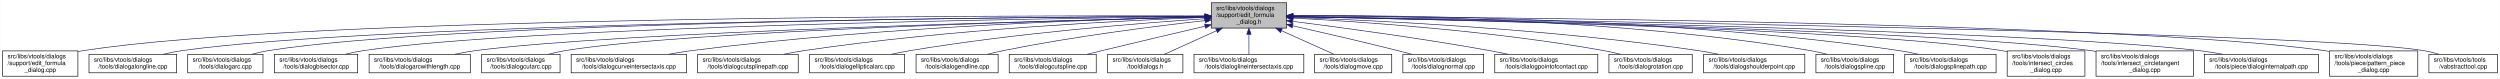
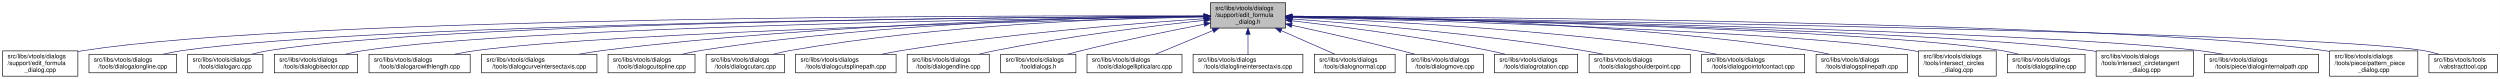
- <svg xmlns="http://www.w3.org/2000/svg" xmlns:xlink="http://www.w3.org/1999/xlink" width="4052pt" height="128pt" viewBox="0.00 0.00 4051.50 128.00">
+ <svg xmlns="http://www.w3.org/2000/svg" xmlns:xlink="http://www.w3.org/1999/xlink" width="4053pt" height="128pt" viewBox="0.00 0.00 4052.50 128.00">
  <g id="graph0" class="graph" transform="scale(1 1) rotate(0) translate(4 124)">
-     <polygon fill="white" stroke="transparent" points="-4,4 -4,-124 4047.5,-124 4047.5,4 -4,4" />
+     <polygon fill="white" stroke="transparent" points="-4,4 -4,-124 4048.5,-124 4048.5,4 -4,4" />
    <g id="node1" class="node">
      <g id="a_node1">
        <a xlink:title=" ">
-           <polygon fill="#bfbfbf" stroke="black" points="1959,-78.5 1959,-119.5 2081,-119.5 2081,-78.5 1959,-78.5" />
-           <text text-anchor="start" x="1967" y="-107.5" font-family="Helvetica,sans-Serif" font-size="10.00">src/libs/vtools/dialogs</text>
-           <text text-anchor="start" x="1967" y="-96.5" font-family="Helvetica,sans-Serif" font-size="10.00">/support/edit_formula</text>
-           <text text-anchor="middle" x="2020" y="-85.5" font-family="Helvetica,sans-Serif" font-size="10.00">_dialog.h</text>
+           <polygon fill="#bfbfbf" stroke="black" points="1958,-78.5 1958,-119.5 2080,-119.5 2080,-78.5 1958,-78.5" />
+           <text text-anchor="start" x="1966" y="-107.5" font-family="Helvetica,sans-Serif" font-size="10.00">src/libs/vtools/dialogs</text>
+           <text text-anchor="start" x="1966" y="-96.5" font-family="Helvetica,sans-Serif" font-size="10.00">/support/edit_formula</text>
+           <text text-anchor="middle" x="2019" y="-85.5" font-family="Helvetica,sans-Serif" font-size="10.00">_dialog.h</text>
        </a>
      </g>
    </g>
    <g id="node2" class="node">
      <g id="a_node2">
        <a xlink:href="../../d7/d8d/edit__formula__dialog_8cpp.html" target="_top" xlink:title=" ">
          <polygon fill="white" stroke="black" points="0,-0.5 0,-41.5 122,-41.5 122,-0.5 0,-0.5" />
          <text text-anchor="start" x="8" y="-29.5" font-family="Helvetica,sans-Serif" font-size="10.00">src/libs/vtools/dialogs</text>
          <text text-anchor="start" x="8" y="-18.5" font-family="Helvetica,sans-Serif" font-size="10.00">/support/edit_formula</text>
          <text text-anchor="middle" x="61" y="-7.5" font-family="Helvetica,sans-Serif" font-size="10.00">_dialog.cpp</text>
        </a>
      </g>
    </g>
    <g id="edge1" class="edge">
-       <path fill="none" stroke="midnightblue" d="M1948.41,-98.25C1648.36,-98.95 491.07,-97.88 131,-42 128.13,-41.55 125.21,-41.03 122.27,-40.44" />
-       <polygon fill="midnightblue" stroke="midnightblue" points="1948.72,-101.75 1958.71,-98.23 1948.71,-94.75 1948.72,-101.75" />
+       <path fill="none" stroke="midnightblue" d="M1947.44,-98.25C1647.55,-98.94 490.88,-97.85 131,-42 128.13,-41.55 125.21,-41.03 122.27,-40.44" />
+       <polygon fill="midnightblue" stroke="midnightblue" points="1947.76,-101.75 1957.75,-98.23 1947.74,-94.75 1947.76,-101.75" />
    </g>
    <g id="node3" class="node">
      <g id="a_node3">
        <a xlink:href="../../d6/d5d/dialogalongline_8cpp.html" target="_top" xlink:title=" ">
          <polygon fill="white" stroke="black" points="140,-6 140,-36 282,-36 282,-6 140,-6" />
          <text text-anchor="start" x="148" y="-24" font-family="Helvetica,sans-Serif" font-size="10.00">src/libs/vtools/dialogs</text>
          <text text-anchor="middle" x="211" y="-13" font-family="Helvetica,sans-Serif" font-size="10.00">/tools/dialogalongline.cpp</text>
        </a>
      </g>
    </g>
    <g id="edge2" class="edge">
-       <path fill="none" stroke="midnightblue" d="M1948.49,-97.71C1664.91,-96.24 618.97,-87.78 291,-42 280.93,-40.59 270.3,-38.43 260.18,-36.04" />
-       <polygon fill="midnightblue" stroke="midnightblue" points="1948.63,-101.21 1958.65,-97.76 1948.67,-94.21 1948.63,-101.21" />
+       <path fill="none" stroke="midnightblue" d="M1947.53,-97.71C1664.11,-96.24 618.78,-87.75 291,-42 280.93,-40.59 270.3,-38.43 260.18,-36.04" />
+       <polygon fill="midnightblue" stroke="midnightblue" points="1947.67,-101.21 1957.69,-97.76 1947.7,-94.21 1947.67,-101.21" />
    </g>
    <g id="node4" class="node">
      <g id="a_node4">
        <a xlink:href="../../d1/d37/dialogarc_8cpp.html" target="_top" xlink:title=" ">
          <polygon fill="white" stroke="black" points="300,-6 300,-36 422,-36 422,-6 300,-6" />
          <text text-anchor="start" x="308" y="-24" font-family="Helvetica,sans-Serif" font-size="10.00">src/libs/vtools/dialogs</text>
          <text text-anchor="middle" x="361" y="-13" font-family="Helvetica,sans-Serif" font-size="10.00">/tools/dialogarc.cpp</text>
        </a>
      </g>
    </g>
    <g id="edge3" class="edge">
-       <path fill="none" stroke="midnightblue" d="M1948.94,-97.79C1680.68,-96.63 729.64,-89.2 431,-42 422.14,-40.6 412.8,-38.44 403.95,-36.04" />
-       <polygon fill="midnightblue" stroke="midnightblue" points="1948.93,-101.29 1958.95,-97.83 1948.96,-94.29 1948.93,-101.29" />
+       <path fill="none" stroke="midnightblue" d="M1947.98,-97.79C1679.89,-96.62 729.45,-89.18 431,-42 422.14,-40.6 412.8,-38.44 403.95,-36.04" />
+       <polygon fill="midnightblue" stroke="midnightblue" points="1947.97,-101.29 1957.98,-97.83 1948,-94.29 1947.97,-101.29" />
    </g>
    <g id="node5" class="node">
      <g id="a_node5">
        <a xlink:href="../../da/dfa/dialogbisector_8cpp.html" target="_top" xlink:title=" ">
          <polygon fill="white" stroke="black" points="440.5,-6 440.5,-36 575.5,-36 575.5,-6 440.5,-6" />
          <text text-anchor="start" x="448.5" y="-24" font-family="Helvetica,sans-Serif" font-size="10.00">src/libs/vtools/dialogs</text>
          <text text-anchor="middle" x="508" y="-13" font-family="Helvetica,sans-Serif" font-size="10.00">/tools/dialogbisector.cpp</text>
        </a>
      </g>
    </g>
    <g id="edge4" class="edge">
-       <path fill="none" stroke="midnightblue" d="M1948.84,-97.25C1697.56,-94.27 852.6,-81.5 585,-42 575.44,-40.59 565.34,-38.45 555.73,-36.1" />
-       <polygon fill="midnightblue" stroke="midnightblue" points="1948.9,-100.75 1958.94,-97.37 1948.99,-93.75 1948.9,-100.75" />
+       <path fill="none" stroke="midnightblue" d="M1947.89,-97.25C1696.78,-94.27 852.42,-81.48 585,-42 575.44,-40.59 565.34,-38.45 555.73,-36.1" />
+       <polygon fill="midnightblue" stroke="midnightblue" points="1947.95,-100.75 1957.99,-97.36 1948.03,-93.75 1947.95,-100.75" />
    </g>
    <g id="node6" class="node">
      <g id="a_node6">
        <a xlink:href="../../d2/d29/dialogarcwithlength_8cpp.html" target="_top" xlink:title=" ">
          <polygon fill="white" stroke="black" points="594,-6 594,-36 758,-36 758,-6 594,-6" />
          <text text-anchor="start" x="602" y="-24" font-family="Helvetica,sans-Serif" font-size="10.00">src/libs/vtools/dialogs</text>
          <text text-anchor="middle" x="676" y="-13" font-family="Helvetica,sans-Serif" font-size="10.00">/tools/dialogarcwithlength.cpp</text>
        </a>
      </g>
    </g>
    <g id="edge5" class="edge">
-       <path fill="none" stroke="midnightblue" d="M1948.42,-96.42C1718.13,-91.07 997.97,-72.31 767,-42 755.93,-40.55 744.22,-38.43 733.02,-36.1" />
-       <polygon fill="midnightblue" stroke="midnightblue" points="1948.61,-99.92 1958.68,-96.65 1948.77,-92.93 1948.61,-99.92" />
+       <path fill="none" stroke="midnightblue" d="M1947.47,-96.42C1717.37,-91.07 997.79,-72.29 767,-42 755.93,-40.55 744.22,-38.42 733.02,-36.1" />
+       <polygon fill="midnightblue" stroke="midnightblue" points="1947.66,-99.92 1957.73,-96.65 1947.82,-92.92 1947.66,-99.92" />
    </g>
    <g id="node7" class="node">
      <g id="a_node7">
-         <a xlink:href="../../d9/d90/dialogcutarc_8cpp.html" target="_top" xlink:title=" ">
-           <polygon fill="white" stroke="black" points="776.5,-6 776.5,-36 903.5,-36 903.5,-6 776.5,-6" />
+         <a xlink:href="../../dd/d39/dialogcurveintersectaxis_8cpp.html" target="_top" xlink:title=" ">
+           <polygon fill="white" stroke="black" points="776.5,-6 776.5,-36 963.5,-36 963.5,-6 776.5,-6" />
          <text text-anchor="start" x="784.5" y="-24" font-family="Helvetica,sans-Serif" font-size="10.00">src/libs/vtools/dialogs</text>
-           <text text-anchor="middle" x="840" y="-13" font-family="Helvetica,sans-Serif" font-size="10.00">/tools/dialogcutarc.cpp</text>
+           <text text-anchor="middle" x="870" y="-13" font-family="Helvetica,sans-Serif" font-size="10.00">/tools/dialogcurveintersectaxis.cpp</text>
        </a>
      </g>
    </g>
    <g id="edge6" class="edge">
-       <path fill="none" stroke="midnightblue" d="M1948.79,-96.45C1736.93,-91.52 1112.86,-74.56 912,-42 903.04,-40.55 893.59,-38.39 884.6,-36.03" />
-       <polygon fill="midnightblue" stroke="midnightblue" points="1948.79,-99.95 1958.87,-96.68 1948.95,-92.95 1948.79,-99.95" />
+       <path fill="none" stroke="midnightblue" d="M1947.91,-97.63C1778.35,-95.99 1337.12,-87.33 972,-42 959.73,-40.48 946.73,-38.34 934.26,-36.02" />
+       <polygon fill="midnightblue" stroke="midnightblue" points="1947.93,-101.13 1957.96,-97.72 1947.99,-94.13 1947.93,-101.13" />
    </g>
    <g id="node8" class="node">
      <g id="a_node8">
-         <a xlink:href="../../dd/d39/dialogcurveintersectaxis_8cpp.html" target="_top" xlink:title=" ">
-           <polygon fill="white" stroke="black" points="921.5,-6 921.5,-36 1108.5,-36 1108.5,-6 921.5,-6" />
-           <text text-anchor="start" x="929.5" y="-24" font-family="Helvetica,sans-Serif" font-size="10.00">src/libs/vtools/dialogs</text>
-           <text text-anchor="middle" x="1015" y="-13" font-family="Helvetica,sans-Serif" font-size="10.00">/tools/dialogcurveintersectaxis.cpp</text>
+         <a xlink:href="../../d3/d2e/dialogcutspline_8cpp.html" target="_top" xlink:title=" ">
+           <polygon fill="white" stroke="black" points="981.5,-6 981.5,-36 1122.5,-36 1122.5,-6 981.5,-6" />
+           <text text-anchor="start" x="989.5" y="-24" font-family="Helvetica,sans-Serif" font-size="10.00">src/libs/vtools/dialogs</text>
+           <text text-anchor="middle" x="1052" y="-13" font-family="Helvetica,sans-Serif" font-size="10.00">/tools/dialogcutspline.cpp</text>
        </a>
      </g>
    </g>
    <g id="edge7" class="edge">
-       <path fill="none" stroke="midnightblue" d="M1948.77,-96.77C1795.86,-93.42 1425.01,-81.57 1117,-42 1104.92,-40.45 1092.12,-38.32 1079.81,-36.04" />
-       <polygon fill="midnightblue" stroke="midnightblue" points="1948.89,-100.27 1958.96,-96.98 1949.04,-93.27 1948.89,-100.27" />
+       <path fill="none" stroke="midnightblue" d="M1947.65,-97.96C1796.24,-96.9 1431.97,-89.17 1131,-42 1121.36,-40.49 1111.17,-38.34 1101.44,-36" />
+       <polygon fill="midnightblue" stroke="midnightblue" points="1947.73,-101.46 1957.75,-98.02 1947.77,-94.46 1947.73,-101.46" />
    </g>
    <g id="node9" class="node">
      <g id="a_node9">
-         <a xlink:href="../../df/d30/dialogcutsplinepath_8cpp.html" target="_top" xlink:title=" ">
-           <polygon fill="white" stroke="black" points="1126.5,-6 1126.5,-36 1289.5,-36 1289.5,-6 1126.5,-6" />
-           <text text-anchor="start" x="1134.5" y="-24" font-family="Helvetica,sans-Serif" font-size="10.00">src/libs/vtools/dialogs</text>
-           <text text-anchor="middle" x="1208" y="-13" font-family="Helvetica,sans-Serif" font-size="10.00">/tools/dialogcutsplinepath.cpp</text>
+         <a xlink:href="../../d9/d90/dialogcutarc_8cpp.html" target="_top" xlink:title=" ">
+           <polygon fill="white" stroke="black" points="1140.5,-6 1140.5,-36 1267.5,-36 1267.5,-6 1140.5,-6" />
+           <text text-anchor="start" x="1148.5" y="-24" font-family="Helvetica,sans-Serif" font-size="10.00">src/libs/vtools/dialogs</text>
+           <text text-anchor="middle" x="1204" y="-13" font-family="Helvetica,sans-Serif" font-size="10.00">/tools/dialogcutarc.cpp</text>
        </a>
      </g>
    </g>
    <g id="edge8" class="edge">
-       <path fill="none" stroke="midnightblue" d="M1948.7,-95.74C1818.86,-90.9 1535.4,-76.99 1299,-42 1288.28,-40.41 1276.94,-38.29 1266.03,-36.01" />
-       <polygon fill="midnightblue" stroke="midnightblue" points="1948.79,-99.25 1958.91,-96.12 1949.05,-92.25 1948.79,-99.25" />
+       <path fill="none" stroke="midnightblue" d="M1947.76,-97.25C1814.76,-94.84 1520.03,-84.67 1276,-42 1267.31,-40.48 1258.16,-38.36 1249.4,-36.06" />
+       <polygon fill="midnightblue" stroke="midnightblue" points="1947.77,-100.75 1957.83,-97.43 1947.89,-93.75 1947.77,-100.75" />
    </g>
    <g id="node10" class="node">
      <g id="a_node10">
-         <a xlink:href="../../d9/d68/dialogellipticalarc_8cpp.html" target="_top" xlink:title=" ">
-           <polygon fill="white" stroke="black" points="1308,-6 1308,-36 1462,-36 1462,-6 1308,-6" />
-           <text text-anchor="start" x="1316" y="-24" font-family="Helvetica,sans-Serif" font-size="10.00">src/libs/vtools/dialogs</text>
-           <text text-anchor="middle" x="1385" y="-13" font-family="Helvetica,sans-Serif" font-size="10.00">/tools/dialogellipticalarc.cpp</text>
+         <a xlink:href="../../df/d30/dialogcutsplinepath_8cpp.html" target="_top" xlink:title=" ">
+           <polygon fill="white" stroke="black" points="1285.5,-6 1285.5,-36 1448.5,-36 1448.5,-6 1285.5,-6" />
+           <text text-anchor="start" x="1293.5" y="-24" font-family="Helvetica,sans-Serif" font-size="10.00">src/libs/vtools/dialogs</text>
+           <text text-anchor="middle" x="1367" y="-13" font-family="Helvetica,sans-Serif" font-size="10.00">/tools/dialogcutsplinepath.cpp</text>
        </a>
      </g>
    </g>
    <g id="edge9" class="edge">
-       <path fill="none" stroke="midnightblue" d="M1948.56,-93.62C1843.43,-86.51 1641.11,-70.34 1471,-42 1461.17,-40.36 1450.79,-38.27 1440.77,-36.05" />
-       <polygon fill="midnightblue" stroke="midnightblue" points="1948.52,-97.12 1958.73,-94.3 1948.99,-90.14 1948.52,-97.12" />
+       <path fill="none" stroke="midnightblue" d="M1947.95,-93.65C1840.98,-86.49 1632.39,-70.12 1457,-42 1446.73,-40.35 1435.87,-38.25 1425.38,-36.04" />
+       <polygon fill="midnightblue" stroke="midnightblue" points="1947.77,-97.15 1957.98,-94.32 1948.24,-90.16 1947.77,-97.15" />
    </g>
    <g id="node11" class="node">
      <g id="a_node11">
        <a xlink:href="../../d3/d15/dialogendline_8cpp.html" target="_top" xlink:title=" ">
-           <polygon fill="white" stroke="black" points="1480.5,-6 1480.5,-36 1613.5,-36 1613.5,-6 1480.5,-6" />
-           <text text-anchor="start" x="1488.5" y="-24" font-family="Helvetica,sans-Serif" font-size="10.00">src/libs/vtools/dialogs</text>
-           <text text-anchor="middle" x="1547" y="-13" font-family="Helvetica,sans-Serif" font-size="10.00">/tools/dialogendline.cpp</text>
+           <polygon fill="white" stroke="black" points="1466.5,-6 1466.5,-36 1599.5,-36 1599.5,-6 1466.5,-6" />
+           <text text-anchor="start" x="1474.5" y="-24" font-family="Helvetica,sans-Serif" font-size="10.00">src/libs/vtools/dialogs</text>
+           <text text-anchor="middle" x="1533" y="-13" font-family="Helvetica,sans-Serif" font-size="10.00">/tools/dialogendline.cpp</text>
        </a>
      </g>
    </g>
    <g id="edge10" class="edge">
-       <path fill="none" stroke="midnightblue" d="M1948.97,-90.63C1869.01,-81.72 1735.45,-65.02 1622,-42 1613.68,-40.31 1604.91,-38.24 1596.42,-36.08" />
-       <polygon fill="midnightblue" stroke="midnightblue" points="1948.6,-94.11 1958.93,-91.73 1949.37,-87.15 1948.6,-94.11" />
+       <path fill="none" stroke="midnightblue" d="M1947.86,-90.94C1865.74,-82.18 1726.86,-65.47 1609,-42 1600.57,-40.32 1591.69,-38.26 1583.08,-36.1" />
+       <polygon fill="midnightblue" stroke="midnightblue" points="1947.52,-94.42 1957.83,-91.99 1948.26,-87.46 1947.52,-94.42" />
    </g>
    <g id="node12" class="node">
      <g id="a_node12">
-         <a xlink:href="../../d3/d2e/dialogcutspline_8cpp.html" target="_top" xlink:title=" ">
-           <polygon fill="white" stroke="black" points="1631.5,-6 1631.5,-36 1772.5,-36 1772.5,-6 1631.5,-6" />
-           <text text-anchor="start" x="1639.5" y="-24" font-family="Helvetica,sans-Serif" font-size="10.00">src/libs/vtools/dialogs</text>
-           <text text-anchor="middle" x="1702" y="-13" font-family="Helvetica,sans-Serif" font-size="10.00">/tools/dialogcutspline.cpp</text>
+         <a xlink:href="../../df/ded/tooldialogs_8h.html" target="_top" xlink:title=" ">
+           <polygon fill="white" stroke="black" points="1618,-6 1618,-36 1740,-36 1740,-6 1618,-6" />
+           <text text-anchor="start" x="1626" y="-24" font-family="Helvetica,sans-Serif" font-size="10.00">src/libs/vtools/dialogs</text>
+           <text text-anchor="middle" x="1679" y="-13" font-family="Helvetica,sans-Serif" font-size="10.00">/tooldialogs.h</text>
        </a>
      </g>
    </g>
    <g id="edge11" class="edge">
-       <path fill="none" stroke="midnightblue" d="M1948.95,-81.55C1901.61,-70.53 1838.03,-55.6 1782,-42 1774.21,-40.11 1766,-38.09 1757.92,-36.09" />
-       <polygon fill="midnightblue" stroke="midnightblue" points="1948.27,-84.99 1958.8,-83.85 1949.85,-78.17 1948.27,-84.99" />
+       <path fill="none" stroke="midnightblue" d="M1947.93,-84.75C1893.29,-74.2 1816.06,-58.51 1749,-42 1741.64,-40.19 1733.88,-38.13 1726.32,-36.03" />
+       <polygon fill="midnightblue" stroke="midnightblue" points="1947.38,-88.2 1957.86,-86.65 1948.7,-81.33 1947.38,-88.2" />
    </g>
    <g id="node13" class="node">
      <g id="a_node13">
-         <a xlink:href="../../df/ded/tooldialogs_8h.html" target="_top" xlink:title=" ">
-           <polygon fill="white" stroke="black" points="1791,-6 1791,-36 1913,-36 1913,-6 1791,-6" />
-           <text text-anchor="start" x="1799" y="-24" font-family="Helvetica,sans-Serif" font-size="10.00">src/libs/vtools/dialogs</text>
-           <text text-anchor="middle" x="1852" y="-13" font-family="Helvetica,sans-Serif" font-size="10.00">/tooldialogs.h</text>
+         <a xlink:href="../../d9/d68/dialogellipticalarc_8cpp.html" target="_top" xlink:title=" ">
+           <polygon fill="white" stroke="black" points="1758,-6 1758,-36 1912,-36 1912,-6 1758,-6" />
+           <text text-anchor="start" x="1766" y="-24" font-family="Helvetica,sans-Serif" font-size="10.00">src/libs/vtools/dialogs</text>
+           <text text-anchor="middle" x="1835" y="-13" font-family="Helvetica,sans-Serif" font-size="10.00">/tools/dialogellipticalarc.cpp</text>
        </a>
      </g>
    </g>
    <g id="edge12" class="edge">
-       <path fill="none" stroke="midnightblue" d="M1967.57,-74.28C1939.88,-61.76 1906.83,-46.81 1883.18,-36.11" />
-       <polygon fill="midnightblue" stroke="midnightblue" points="1966.18,-77.5 1976.74,-78.43 1969.07,-71.12 1966.18,-77.5" />
+       <path fill="none" stroke="midnightblue" d="M1962.37,-74.61C1931.88,-62.02 1895.28,-46.9 1869.15,-36.11" />
+       <polygon fill="midnightblue" stroke="midnightblue" points="1961.04,-77.85 1971.62,-78.43 1963.71,-71.38 1961.04,-77.85" />
    </g>
    <g id="node14" class="node">
      <g id="a_node14">
        <a xlink:href="../../de/d3c/dialoglineintersectaxis_8cpp.html" target="_top" xlink:title=" ">
-           <polygon fill="white" stroke="black" points="1931,-6 1931,-36 2109,-36 2109,-6 1931,-6" />
-           <text text-anchor="start" x="1939" y="-24" font-family="Helvetica,sans-Serif" font-size="10.00">src/libs/vtools/dialogs</text>
-           <text text-anchor="middle" x="2020" y="-13" font-family="Helvetica,sans-Serif" font-size="10.00">/tools/dialoglineintersectaxis.cpp</text>
+           <polygon fill="white" stroke="black" points="1930,-6 1930,-36 2108,-36 2108,-6 1930,-6" />
+           <text text-anchor="start" x="1938" y="-24" font-family="Helvetica,sans-Serif" font-size="10.00">src/libs/vtools/dialogs</text>
+           <text text-anchor="middle" x="2019" y="-13" font-family="Helvetica,sans-Serif" font-size="10.00">/tools/dialoglineintersectaxis.cpp</text>
        </a>
      </g>
    </g>
    <g id="edge13" class="edge">
-       <path fill="none" stroke="midnightblue" d="M2020,-68.28C2020,-57.25 2020,-45.25 2020,-36.23" />
-       <polygon fill="midnightblue" stroke="midnightblue" points="2016.5,-68.43 2020,-78.43 2023.5,-68.43 2016.5,-68.43" />
+       <path fill="none" stroke="midnightblue" d="M2019,-68.28C2019,-57.25 2019,-45.25 2019,-36.23" />
+       <polygon fill="midnightblue" stroke="midnightblue" points="2015.5,-68.43 2019,-78.43 2022.5,-68.43 2015.5,-68.43" />
    </g>
    <g id="node15" class="node">
      <g id="a_node15">
-         <a xlink:href="../../d2/d51/dialogmove_8cpp.html" target="_top" xlink:title=" ">
-           <polygon fill="white" stroke="black" points="2126.5,-6 2126.5,-36 2251.5,-36 2251.5,-6 2126.5,-6" />
+         <a xlink:href="../../da/df4/dialognormal_8cpp.html" target="_top" xlink:title=" ">
+           <polygon fill="white" stroke="black" points="2126.5,-6 2126.5,-36 2257.5,-36 2257.5,-6 2126.5,-6" />
          <text text-anchor="start" x="2134.5" y="-24" font-family="Helvetica,sans-Serif" font-size="10.00">src/libs/vtools/dialogs</text>
-           <text text-anchor="middle" x="2189" y="-13" font-family="Helvetica,sans-Serif" font-size="10.00">/tools/dialogmove.cpp</text>
+           <text text-anchor="middle" x="2192" y="-13" font-family="Helvetica,sans-Serif" font-size="10.00">/tools/dialognormal.cpp</text>
        </a>
      </g>
    </g>
    <g id="edge14" class="edge">
-       <path fill="none" stroke="midnightblue" d="M2072.74,-74.28C2100.6,-61.76 2133.84,-46.81 2157.63,-36.11" />
-       <polygon fill="midnightblue" stroke="midnightblue" points="2071.21,-71.13 2063.52,-78.43 2074.08,-77.52 2071.21,-71.13" />
+       <path fill="none" stroke="midnightblue" d="M2072.99,-74.28C2101.5,-61.76 2135.54,-46.81 2159.89,-36.11" />
+       <polygon fill="midnightblue" stroke="midnightblue" points="2071.3,-71.2 2063.55,-78.43 2074.12,-77.61 2071.3,-71.2" />
    </g>
    <g id="node16" class="node">
      <g id="a_node16">
-         <a xlink:href="../../da/df4/dialognormal_8cpp.html" target="_top" xlink:title=" ">
-           <polygon fill="white" stroke="black" points="2269.5,-6 2269.5,-36 2400.5,-36 2400.5,-6 2269.5,-6" />
-           <text text-anchor="start" x="2277.5" y="-24" font-family="Helvetica,sans-Serif" font-size="10.00">src/libs/vtools/dialogs</text>
-           <text text-anchor="middle" x="2335" y="-13" font-family="Helvetica,sans-Serif" font-size="10.00">/tools/dialognormal.cpp</text>
+         <a xlink:href="../../d2/d51/dialogmove_8cpp.html" target="_top" xlink:title=" ">
+           <polygon fill="white" stroke="black" points="2275.5,-6 2275.5,-36 2400.5,-36 2400.5,-6 2275.5,-6" />
+           <text text-anchor="start" x="2283.5" y="-24" font-family="Helvetica,sans-Serif" font-size="10.00">src/libs/vtools/dialogs</text>
+           <text text-anchor="middle" x="2338" y="-13" font-family="Helvetica,sans-Serif" font-size="10.00">/tools/dialogmove.cpp</text>
        </a>
      </g>
    </g>
    <g id="edge15" class="edge">
-       <path fill="none" stroke="midnightblue" d="M2091.05,-82.19C2139.13,-71.32 2204.02,-56.32 2261,-42 2268.49,-40.12 2276.38,-38.06 2284.11,-36.01" />
-       <polygon fill="midnightblue" stroke="midnightblue" points="2090.04,-78.83 2081.06,-84.44 2091.58,-85.66 2090.04,-78.83" />
+       <path fill="none" stroke="midnightblue" d="M2090.12,-82.98C2139.82,-72.23 2207.66,-57.05 2267,-42 2274.32,-40.14 2282.04,-38.08 2289.59,-36" />
+       <polygon fill="midnightblue" stroke="midnightblue" points="2089.15,-79.61 2080.11,-85.14 2090.62,-86.45 2089.15,-79.61" />
    </g>
    <g id="node17" class="node">
      <g id="a_node17">
-         <a xlink:href="../../d9/df4/dialogpointofcontact_8cpp.html" target="_top" xlink:title=" ">
-           <polygon fill="white" stroke="black" points="2418.5,-6 2418.5,-36 2585.5,-36 2585.5,-6 2418.5,-6" />
+         <a xlink:href="../../dc/d64/dialogrotation_8cpp.html" target="_top" xlink:title=" ">
+           <polygon fill="white" stroke="black" points="2418.5,-6 2418.5,-36 2553.5,-36 2553.5,-6 2418.5,-6" />
          <text text-anchor="start" x="2426.5" y="-24" font-family="Helvetica,sans-Serif" font-size="10.00">src/libs/vtools/dialogs</text>
-           <text text-anchor="middle" x="2502" y="-13" font-family="Helvetica,sans-Serif" font-size="10.00">/tools/dialogpointofcontact.cpp</text>
+           <text text-anchor="middle" x="2486" y="-13" font-family="Helvetica,sans-Serif" font-size="10.00">/tools/dialogrotation.cpp</text>
        </a>
      </g>
    </g>
    <g id="edge16" class="edge">
-       <path fill="none" stroke="midnightblue" d="M2091.26,-89.32C2169.63,-79.41 2299.19,-61.97 2410,-42 2419.81,-40.23 2430.17,-38.17 2440.26,-36.06" />
-       <polygon fill="midnightblue" stroke="midnightblue" points="2090.5,-85.89 2081.01,-90.61 2091.37,-92.83 2090.5,-85.89" />
+       <path fill="none" stroke="midnightblue" d="M2090.61,-90.25C2169.35,-81.15 2299.37,-64.4 2410,-42 2418.42,-40.29 2427.31,-38.22 2435.91,-36.05" />
+       <polygon fill="midnightblue" stroke="midnightblue" points="2089.86,-86.81 2080.33,-91.43 2090.66,-93.77 2089.86,-86.81" />
    </g>
    <g id="node18" class="node">
      <g id="a_node18">
-         <a xlink:href="../../dc/d64/dialogrotation_8cpp.html" target="_top" xlink:title=" ">
-           <polygon fill="white" stroke="black" points="2603.5,-6 2603.5,-36 2738.5,-36 2738.5,-6 2603.5,-6" />
-           <text text-anchor="start" x="2611.5" y="-24" font-family="Helvetica,sans-Serif" font-size="10.00">src/libs/vtools/dialogs</text>
-           <text text-anchor="middle" x="2671" y="-13" font-family="Helvetica,sans-Serif" font-size="10.00">/tools/dialogrotation.cpp</text>
+         <a xlink:href="../../d3/d23/dialogshoulderpoint_8cpp.html" target="_top" xlink:title=" ">
+           <polygon fill="white" stroke="black" points="2572,-6 2572,-36 2736,-36 2736,-6 2572,-6" />
+           <text text-anchor="start" x="2580" y="-24" font-family="Helvetica,sans-Serif" font-size="10.00">src/libs/vtools/dialogs</text>
+           <text text-anchor="middle" x="2654" y="-13" font-family="Helvetica,sans-Serif" font-size="10.00">/tools/dialogshoulderpoint.cpp</text>
        </a>
      </g>
    </g>
    <g id="edge17" class="edge">
-       <path fill="none" stroke="midnightblue" d="M2091.53,-94.72C2200.77,-88.89 2415.43,-74.16 2595,-42 2603.86,-40.41 2613.21,-38.31 2622.2,-36.07" />
-       <polygon fill="midnightblue" stroke="midnightblue" points="2091.09,-91.24 2081.29,-95.26 2091.46,-98.23 2091.09,-91.24" />
+       <path fill="none" stroke="midnightblue" d="M2090.17,-93.27C2194.4,-85.75 2394.49,-69.1 2563,-42 2573.22,-40.36 2584.02,-38.28 2594.47,-36.1" />
+       <polygon fill="midnightblue" stroke="midnightblue" points="2089.8,-89.79 2080.08,-93.99 2090.3,-96.77 2089.8,-89.79" />
    </g>
    <g id="node19" class="node">
      <g id="a_node19">
-         <a xlink:href="../../d3/d23/dialogshoulderpoint_8cpp.html" target="_top" xlink:title=" ">
-           <polygon fill="white" stroke="black" points="2757,-6 2757,-36 2921,-36 2921,-6 2757,-6" />
-           <text text-anchor="start" x="2765" y="-24" font-family="Helvetica,sans-Serif" font-size="10.00">src/libs/vtools/dialogs</text>
-           <text text-anchor="middle" x="2839" y="-13" font-family="Helvetica,sans-Serif" font-size="10.00">/tools/dialogshoulderpoint.cpp</text>
+         <a xlink:href="../../d9/df4/dialogpointofcontact_8cpp.html" target="_top" xlink:title=" ">
+           <polygon fill="white" stroke="black" points="2754.5,-6 2754.5,-36 2921.5,-36 2921.5,-6 2754.5,-6" />
+           <text text-anchor="start" x="2762.5" y="-24" font-family="Helvetica,sans-Serif" font-size="10.00">src/libs/vtools/dialogs</text>
+           <text text-anchor="middle" x="2838" y="-13" font-family="Helvetica,sans-Serif" font-size="10.00">/tools/dialogpointofcontact.cpp</text>
        </a>
      </g>
    </g>
    <g id="edge18" class="edge">
-       <path fill="none" stroke="midnightblue" d="M2091.49,-95.81C2222.36,-91.07 2509,-77.28 2748,-42 2758.72,-40.42 2770.06,-38.29 2780.97,-36.02" />
-       <polygon fill="midnightblue" stroke="midnightblue" points="2091.07,-92.32 2081.2,-96.18 2091.32,-99.32 2091.07,-92.32" />
+       <path fill="none" stroke="midnightblue" d="M2090.27,-95.69C2220.76,-90.76 2506.57,-76.67 2745,-42 2755.95,-40.41 2767.54,-38.28 2778.68,-36" />
+       <polygon fill="midnightblue" stroke="midnightblue" points="2089.88,-92.2 2080.02,-96.07 2090.14,-99.2 2089.88,-92.2" />
    </g>
    <g id="node20" class="node">
      <g id="a_node20">
-         <a xlink:href="../../df/de5/dialogspline_8cpp.html" target="_top" xlink:title=" ">
-           <polygon fill="white" stroke="black" points="2939,-6 2939,-36 3065,-36 3065,-6 2939,-6" />
-           <text text-anchor="start" x="2947" y="-24" font-family="Helvetica,sans-Serif" font-size="10.00">src/libs/vtools/dialogs</text>
-           <text text-anchor="middle" x="3002" y="-13" font-family="Helvetica,sans-Serif" font-size="10.00">/tools/dialogspline.cpp</text>
+         <a xlink:href="../../dc/dc2/dialogsplinepath_8cpp.html" target="_top" xlink:title=" ">
+           <polygon fill="white" stroke="black" points="2940,-6 2940,-36 3088,-36 3088,-6 2940,-6" />
+           <text text-anchor="start" x="2948" y="-24" font-family="Helvetica,sans-Serif" font-size="10.00">src/libs/vtools/dialogs</text>
+           <text text-anchor="middle" x="3014" y="-13" font-family="Helvetica,sans-Serif" font-size="10.00">/tools/dialogsplinepath.cpp</text>
        </a>
      </g>
    </g>
    <g id="edge19" class="edge">
-       <path fill="none" stroke="midnightblue" d="M2091.48,-98.66C2245.76,-98.99 2620.99,-93.84 2930,-42 2938.83,-40.52 2948.13,-38.38 2957,-36.05" />
-       <polygon fill="midnightblue" stroke="midnightblue" points="2091.21,-95.16 2081.2,-98.63 2091.19,-102.16 2091.21,-95.16" />
+       <path fill="none" stroke="midnightblue" d="M2090.51,-97.85C2244.87,-96.61 2620.46,-88.58 2931,-42 2940.97,-40.5 2951.5,-38.39 2961.58,-36.1" />
+       <polygon fill="midnightblue" stroke="midnightblue" points="2090.2,-94.36 2080.22,-97.93 2090.25,-101.35 2090.2,-94.36" />
    </g>
    <g id="node21" class="node">
      <g id="a_node21">
-         <a xlink:href="../../dc/dc2/dialogsplinepath_8cpp.html" target="_top" xlink:title=" ">
-           <polygon fill="white" stroke="black" points="3083,-6 3083,-36 3231,-36 3231,-6 3083,-6" />
-           <text text-anchor="start" x="3091" y="-24" font-family="Helvetica,sans-Serif" font-size="10.00">src/libs/vtools/dialogs</text>
-           <text text-anchor="middle" x="3157" y="-13" font-family="Helvetica,sans-Serif" font-size="10.00">/tools/dialogsplinepath.cpp</text>
+         <a xlink:href="../../d5/de8/intersect__circles__dialog_8cpp.html" target="_top" xlink:title=" ">
+           <polygon fill="white" stroke="black" points="3106,-0.5 3106,-41.5 3232,-41.5 3232,-0.5 3106,-0.5" />
+           <text text-anchor="start" x="3114" y="-29.5" font-family="Helvetica,sans-Serif" font-size="10.00">src/libs/vtools/dialogs</text>
+           <text text-anchor="start" x="3114" y="-18.5" font-family="Helvetica,sans-Serif" font-size="10.00">/tools/intersect_circles</text>
+           <text text-anchor="middle" x="3169" y="-7.5" font-family="Helvetica,sans-Serif" font-size="10.00">_dialog.cpp</text>
        </a>
      </g>
    </g>
    <g id="edge20" class="edge">
-       <path fill="none" stroke="midnightblue" d="M2091.4,-98.7C2262.16,-99.4 2707.28,-95.46 3074,-42 3084.12,-40.52 3094.81,-38.39 3105.04,-36.06" />
-       <polygon fill="midnightblue" stroke="midnightblue" points="2091.29,-95.2 2081.28,-98.65 2091.26,-102.2 2091.29,-95.2" />
+       <path fill="none" stroke="midnightblue" d="M2090.4,-96.33C2298.54,-91.14 2902.26,-73.71 3097,-42 3099.95,-41.52 3102.94,-40.97 3105.96,-40.35" />
+       <polygon fill="midnightblue" stroke="midnightblue" points="2090.11,-92.84 2080.2,-96.58 2090.28,-99.84 2090.11,-92.84" />
    </g>
    <g id="node22" class="node">
      <g id="a_node22">
-         <a xlink:href="../../d5/de8/intersect__circles__dialog_8cpp.html" target="_top" xlink:title=" ">
-           <polygon fill="white" stroke="black" points="3249,-0.5 3249,-41.5 3375,-41.5 3375,-0.5 3249,-0.5" />
-           <text text-anchor="start" x="3257" y="-29.5" font-family="Helvetica,sans-Serif" font-size="10.00">src/libs/vtools/dialogs</text>
-           <text text-anchor="start" x="3257" y="-18.5" font-family="Helvetica,sans-Serif" font-size="10.00">/tools/intersect_circles</text>
-           <text text-anchor="middle" x="3312" y="-7.5" font-family="Helvetica,sans-Serif" font-size="10.00">_dialog.cpp</text>
+         <a xlink:href="../../df/de5/dialogspline_8cpp.html" target="_top" xlink:title=" ">
+           <polygon fill="white" stroke="black" points="3250,-6 3250,-36 3376,-36 3376,-6 3250,-6" />
+           <text text-anchor="start" x="3258" y="-24" font-family="Helvetica,sans-Serif" font-size="10.00">src/libs/vtools/dialogs</text>
+           <text text-anchor="middle" x="3313" y="-13" font-family="Helvetica,sans-Serif" font-size="10.00">/tools/dialogspline.cpp</text>
        </a>
      </g>
    </g>
    <g id="edge21" class="edge">
-       <path fill="none" stroke="midnightblue" d="M2091.33,-96.83C2317.44,-92.8 3016.53,-77.7 3240,-42 3242.95,-41.53 3245.94,-40.98 3248.96,-40.37" />
-       <polygon fill="midnightblue" stroke="midnightblue" points="2091.18,-93.33 2081.24,-97.01 2091.3,-100.33 2091.18,-93.33" />
+       <path fill="none" stroke="midnightblue" d="M2090.44,-96.84C2316.93,-92.82 3017.16,-77.75 3241,-42 3249.97,-40.57 3259.41,-38.42 3268.41,-36.06" />
+       <polygon fill="midnightblue" stroke="midnightblue" points="2090.28,-93.34 2080.34,-97.01 2090.4,-100.34 2090.28,-93.34" />
    </g>
    <g id="node23" class="node">
      <g id="a_node23">
        <a xlink:href="../../d5/d5a/intersect__circletangent__dialog_8cpp.html" target="_top" xlink:title=" ">
-           <polygon fill="white" stroke="black" points="3393,-0.5 3393,-41.5 3551,-41.5 3551,-0.5 3393,-0.5" />
-           <text text-anchor="start" x="3401" y="-29.5" font-family="Helvetica,sans-Serif" font-size="10.00">src/libs/vtools/dialogs</text>
-           <text text-anchor="start" x="3401" y="-18.5" font-family="Helvetica,sans-Serif" font-size="10.00">/tools/intersect_circletangent</text>
-           <text text-anchor="middle" x="3472" y="-7.5" font-family="Helvetica,sans-Serif" font-size="10.00">_dialog.cpp</text>
+           <polygon fill="white" stroke="black" points="3394,-0.5 3394,-41.5 3552,-41.5 3552,-0.5 3394,-0.5" />
+           <text text-anchor="start" x="3402" y="-29.5" font-family="Helvetica,sans-Serif" font-size="10.00">src/libs/vtools/dialogs</text>
+           <text text-anchor="start" x="3402" y="-18.5" font-family="Helvetica,sans-Serif" font-size="10.00">/tools/intersect_circletangent</text>
+           <text text-anchor="middle" x="3473" y="-7.5" font-family="Helvetica,sans-Serif" font-size="10.00">_dialog.cpp</text>
        </a>
      </g>
    </g>
    <g id="edge22" class="edge">
-       <path fill="none" stroke="midnightblue" d="M2091.25,-96.79C2334.4,-92.4 3130.39,-75.74 3384,-42 3386.95,-41.61 3389.95,-41.16 3392.97,-40.68" />
-       <polygon fill="midnightblue" stroke="midnightblue" points="2091.06,-93.29 2081.12,-96.97 2091.18,-100.29 2091.06,-93.29" />
+       <path fill="none" stroke="midnightblue" d="M2090.36,-96.79C2333.86,-92.41 3131.02,-75.78 3385,-42 3387.95,-41.61 3390.95,-41.16 3393.97,-40.68" />
+       <polygon fill="midnightblue" stroke="midnightblue" points="2090.15,-93.3 2080.21,-96.98 2090.27,-100.3 2090.15,-93.3" />
    </g>
    <g id="node24" class="node">
      <g id="a_node24">
        <a xlink:href="../../dc/d82/dialoginternalpath_8cpp.html" target="_top" xlink:title=" ">
-           <polygon fill="white" stroke="black" points="3568.5,-6 3568.5,-36 3753.5,-36 3753.5,-6 3568.5,-6" />
-           <text text-anchor="start" x="3576.5" y="-24" font-family="Helvetica,sans-Serif" font-size="10.00">src/libs/vtools/dialogs</text>
-           <text text-anchor="middle" x="3661" y="-13" font-family="Helvetica,sans-Serif" font-size="10.00">/tools/piece/dialoginternalpath.cpp</text>
+           <polygon fill="white" stroke="black" points="3569.5,-6 3569.5,-36 3754.5,-36 3754.5,-6 3569.5,-6" />
+           <text text-anchor="start" x="3577.5" y="-24" font-family="Helvetica,sans-Serif" font-size="10.00">src/libs/vtools/dialogs</text>
+           <text text-anchor="middle" x="3662" y="-13" font-family="Helvetica,sans-Serif" font-size="10.00">/tools/piece/dialoginternalpath.cpp</text>
        </a>
      </g>
    </g>
    <g id="edge23" class="edge">
-       <path fill="none" stroke="midnightblue" d="M2091.37,-96.91C2354.47,-92.67 3269.9,-75.78 3560,-42 3572.43,-40.55 3585.61,-38.4 3598.21,-36.04" />
-       <polygon fill="midnightblue" stroke="midnightblue" points="2091.12,-93.42 2081.17,-97.08 2091.23,-100.42 2091.12,-93.42" />
+       <path fill="none" stroke="midnightblue" d="M2090.46,-96.92C2353.91,-92.68 3270.52,-75.82 3561,-42 3573.43,-40.55 3586.61,-38.4 3599.21,-36.04" />
+       <polygon fill="midnightblue" stroke="midnightblue" points="2090.2,-93.42 2080.25,-97.08 2090.31,-100.42 2090.2,-93.42" />
    </g>
    <g id="node25" class="node">
      <g id="a_node25">
        <a xlink:href="../../de/d46/pattern__piece__dialog_8cpp.html" target="_top" xlink:title=" ">
-           <polygon fill="white" stroke="black" points="3771.5,-0.5 3771.5,-41.5 3914.5,-41.5 3914.5,-0.5 3771.5,-0.5" />
-           <text text-anchor="start" x="3779.5" y="-29.5" font-family="Helvetica,sans-Serif" font-size="10.00">src/libs/vtools/dialogs</text>
-           <text text-anchor="start" x="3779.5" y="-18.5" font-family="Helvetica,sans-Serif" font-size="10.00">/tools/piece/pattern_piece</text>
-           <text text-anchor="middle" x="3843" y="-7.5" font-family="Helvetica,sans-Serif" font-size="10.00">_dialog.cpp</text>
+           <polygon fill="white" stroke="black" points="3772.5,-0.5 3772.5,-41.5 3915.5,-41.5 3915.5,-0.5 3772.5,-0.5" />
+           <text text-anchor="start" x="3780.5" y="-29.5" font-family="Helvetica,sans-Serif" font-size="10.00">src/libs/vtools/dialogs</text>
+           <text text-anchor="start" x="3780.5" y="-18.5" font-family="Helvetica,sans-Serif" font-size="10.00">/tools/piece/pattern_piece</text>
+           <text text-anchor="middle" x="3844" y="-7.5" font-family="Helvetica,sans-Serif" font-size="10.00">_dialog.cpp</text>
        </a>
      </g>
    </g>
    <g id="edge24" class="edge">
-       <path fill="none" stroke="midnightblue" d="M2091.61,-97.73C2376.79,-96.34 3432.18,-88.13 3763,-42 3765.69,-41.62 3768.43,-41.19 3771.18,-40.72" />
-       <polygon fill="midnightblue" stroke="midnightblue" points="2091.38,-94.23 2081.39,-97.78 2091.41,-101.23 2091.38,-94.23" />
+       <path fill="none" stroke="midnightblue" d="M2090.21,-97.74C2375.01,-96.36 3432.62,-88.2 3764,-42 3766.69,-41.62 3769.43,-41.19 3772.18,-40.72" />
+       <polygon fill="midnightblue" stroke="midnightblue" points="2089.99,-94.24 2080.01,-97.78 2090.03,-101.24 2089.99,-94.24" />
    </g>
    <g id="node26" class="node">
      <g id="a_node26">
        <a xlink:href="../../d9/d4e/vabstracttool_8cpp.html" target="_top" xlink:title=" ">
-           <polygon fill="white" stroke="black" points="3932.5,-6 3932.5,-36 4043.5,-36 4043.5,-6 3932.5,-6" />
-           <text text-anchor="start" x="3940.5" y="-24" font-family="Helvetica,sans-Serif" font-size="10.00">src/libs/vtools/tools</text>
-           <text text-anchor="middle" x="3988" y="-13" font-family="Helvetica,sans-Serif" font-size="10.00">/vabstracttool.cpp</text>
+           <polygon fill="white" stroke="black" points="3933.5,-6 3933.5,-36 4044.5,-36 4044.5,-6 3933.5,-6" />
+           <text text-anchor="start" x="3941.5" y="-24" font-family="Helvetica,sans-Serif" font-size="10.00">src/libs/vtools/tools</text>
+           <text text-anchor="middle" x="3989" y="-13" font-family="Helvetica,sans-Serif" font-size="10.00">/vabstracttool.cpp</text>
        </a>
      </g>
    </g>
    <g id="edge25" class="edge">
-       <path fill="none" stroke="midnightblue" d="M2091.34,-97.06C2415.42,-92.61 3741,-72.69 3924,-42 3932.15,-40.63 3940.7,-38.49 3948.81,-36.1" />
-       <polygon fill="midnightblue" stroke="midnightblue" points="2091.09,-93.56 2081.14,-97.19 2091.19,-100.56 2091.09,-93.56" />
+       <path fill="none" stroke="midnightblue" d="M2090.42,-97.06C2414.84,-92.62 3741.81,-72.72 3925,-42 3933.15,-40.63 3941.7,-38.49 3949.81,-36.1" />
+       <polygon fill="midnightblue" stroke="midnightblue" points="2090.16,-93.56 2080.21,-97.2 2090.25,-100.56 2090.16,-93.56" />
    </g>
  </g>
</svg>
